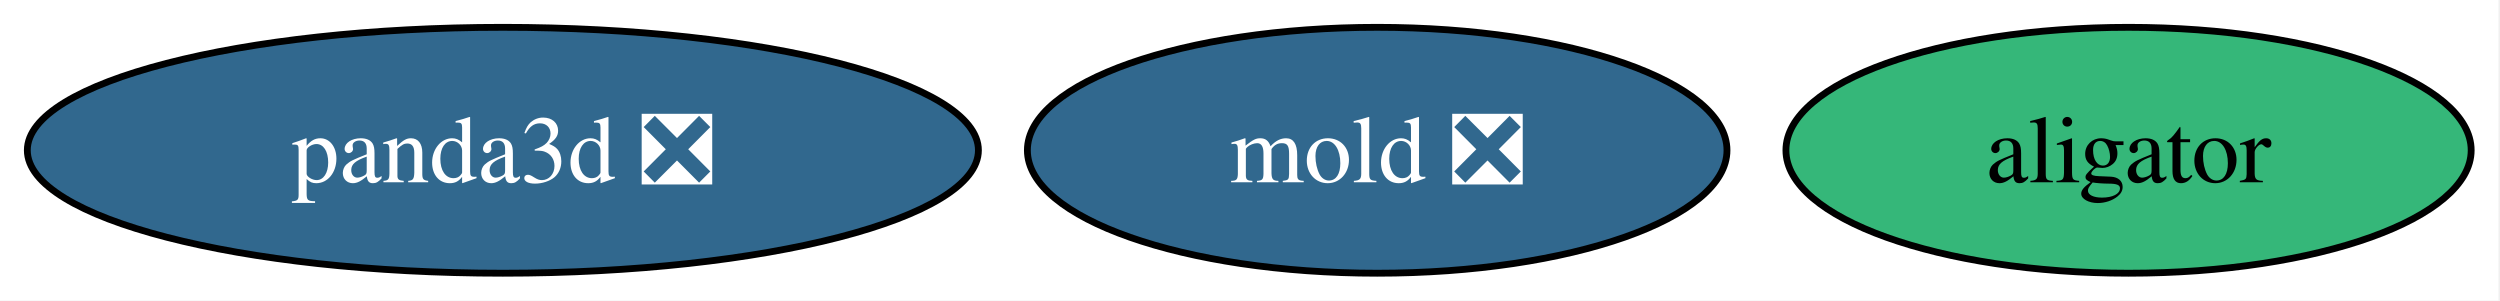
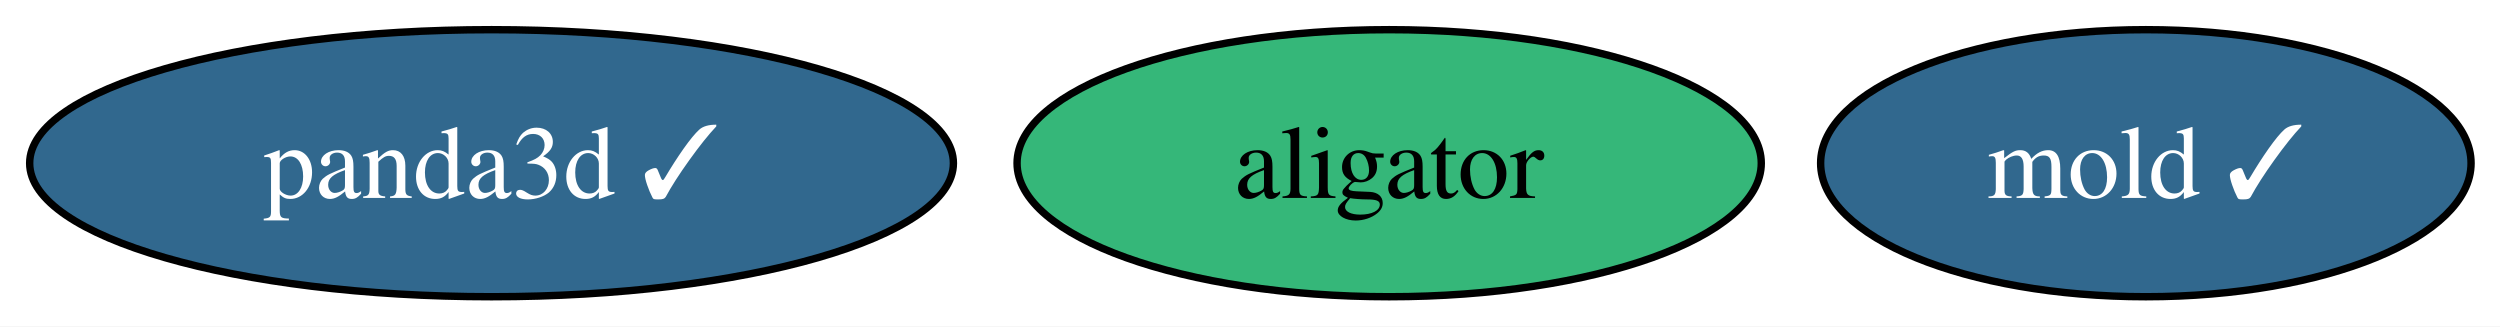
- <svg xmlns="http://www.w3.org/2000/svg" xmlns:xlink="http://www.w3.org/1999/xlink" width="366pt" height="44pt" viewBox="0.00 0.00 366.00 44.00">
+ <svg xmlns="http://www.w3.org/2000/svg" xmlns:xlink="http://www.w3.org/1999/xlink" width="337pt" height="44pt" viewBox="0.00 0.00 337.00 44.00">
  <g id="graph0" class="graph" transform="scale(1 1) rotate(0) translate(4 40)">
-     <polygon fill="white" stroke="none" points="-4,4 -4,-40 361.78,-40 361.78,4 -4,4" />
+     <polygon fill="white" stroke="none" points="-4,4 -4,-40 333.1,-40 333.1,4 -4,4" />
    <g id="node1" class="node">
      <g id="a_node1">
-         <a xlink:href="https://github.com/conda-forge/panda3d-feedstock/pull/73" xlink:title="panda3d ❎">
-           <ellipse fill="#31688e" stroke="black" cx="69.62" cy="-18" rx="69.62" ry="18" />
-           <text xml:space="preserve" text-anchor="middle" x="69.62" y="-13.32" font-family="Times,serif" font-size="14.00" fill="white">panda3d ❎</text>
+         <a xlink:href="https://github.com/conda-forge/panda3d-feedstock/pull/73" xlink:title="panda3d ✓">
+           <ellipse fill="#31688e" stroke="black" cx="62.26" cy="-18" rx="62.26" ry="18" />
+           <text xml:space="preserve" text-anchor="middle" x="62.26" y="-13.32" font-family="Times,serif" font-size="14.00" fill="white">panda3d ✓</text>
        </a>
      </g>
    </g>
    <g id="node2" class="node">
      <g id="a_node2">
-         <a xlink:href="https://github.com/conda-forge/mold-feedstock/pull/42" xlink:title="mold ❎">
-           <ellipse fill="#31688e" stroke="black" cx="197.62" cy="-18" rx="51.21" ry="18" />
-           <text xml:space="preserve" text-anchor="middle" x="197.62" y="-13.32" font-family="Times,serif" font-size="14.00" fill="white">mold ❎</text>
+         <a xlink:href="https://github.com/conda-forge/mold-feedstock/pull/42" xlink:title="mold ✓">
+           <ellipse fill="#31688e" stroke="black" cx="285.26" cy="-18" rx="43.84" ry="18" />
+           <text xml:space="preserve" text-anchor="middle" x="285.26" y="-13.32" font-family="Times,serif" font-size="14.00" fill="white">mold ✓</text>
        </a>
      </g>
    </g>
    <g id="node3" class="node">
      <g id="a_node3">
        <a xlink:href="https://github.com/conda-forge/aligator-feedstock" xlink:title="aligator">
-           <ellipse fill="#35b779" stroke="black" cx="307.62" cy="-18" rx="50.16" ry="18" />
-           <text xml:space="preserve" text-anchor="middle" x="307.62" y="-13.32" font-family="Times,serif" font-size="14.00">aligator</text>
+           <ellipse fill="#35b779" stroke="black" cx="183.26" cy="-18" rx="50.16" ry="18" />
+           <text xml:space="preserve" text-anchor="middle" x="183.26" y="-13.32" font-family="Times,serif" font-size="14.00">aligator</text>
        </a>
      </g>
    </g>
  </g>
</svg>
